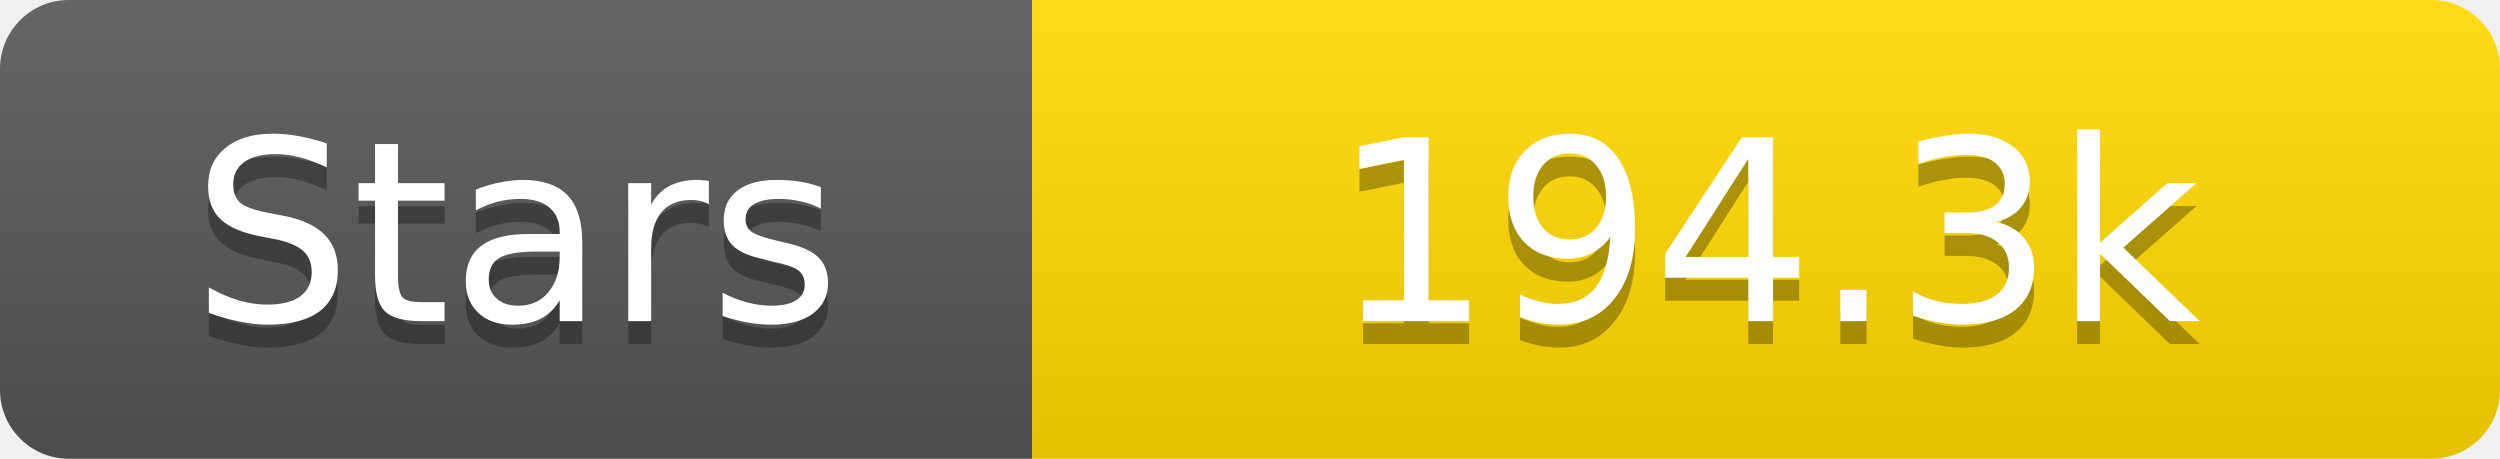
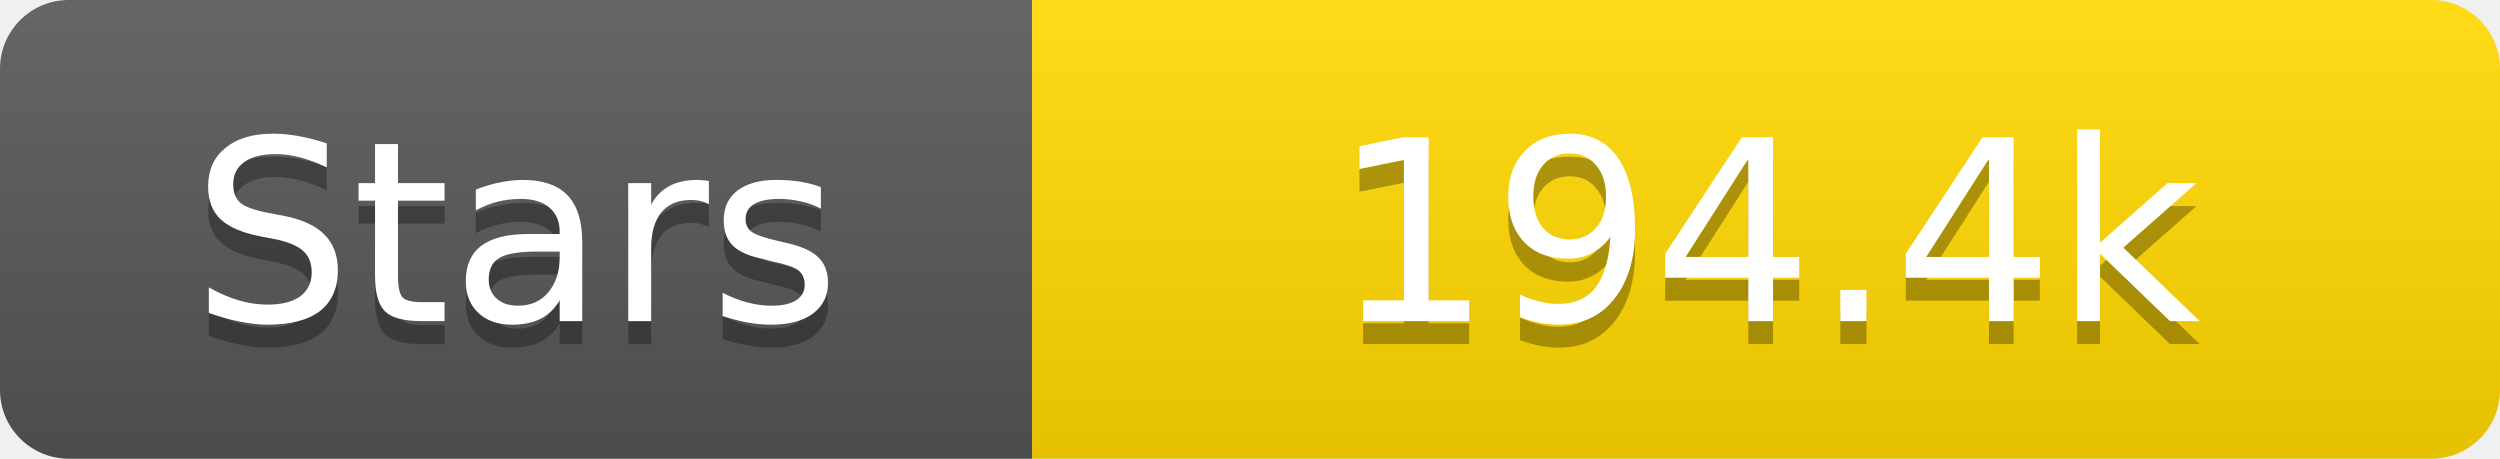
<svg xmlns="http://www.w3.org/2000/svg" width="109" height="20">
  <linearGradient id="s" x2="0" y2="100%">
    <stop offset="0" stop-color="#fff" stop-opacity=".1" />
    <stop offset="1" stop-opacity=".1" />
  </linearGradient>
  <clipPath id="r">
    <rect width="109" height="20" rx="3" fill="#fff" />
  </clipPath>
  <g clip-path="url(#r)">
    <rect width="45" height="20" fill="#555" />
    <rect x="45" width="64" height="20" fill="#ffd700" />
    <rect width="109" height="20" fill="url(#s)" />
  </g>
  <g fill="#fff" text-anchor="middle" font-family="Verdana,Geneva,DejaVu Sans,sans-serif" text-rendering="geometricPrecision" font-size="11">
    <text x="22.5" y="15" fill="#010101" fill-opacity=".3">Stars</text>
    <text x="22.5" y="14">Stars</text>
-     <text x="77.0" y="15" fill="#010101" fill-opacity=".3">194.3k</text>
-     <text x="77.0" y="14">194.3k</text>
+     <text x="77.0" y="15" fill="#010101" fill-opacity=".3">194.4k</text>
+     <text x="77.0" y="14">194.4k</text>
  </g>
</svg>
